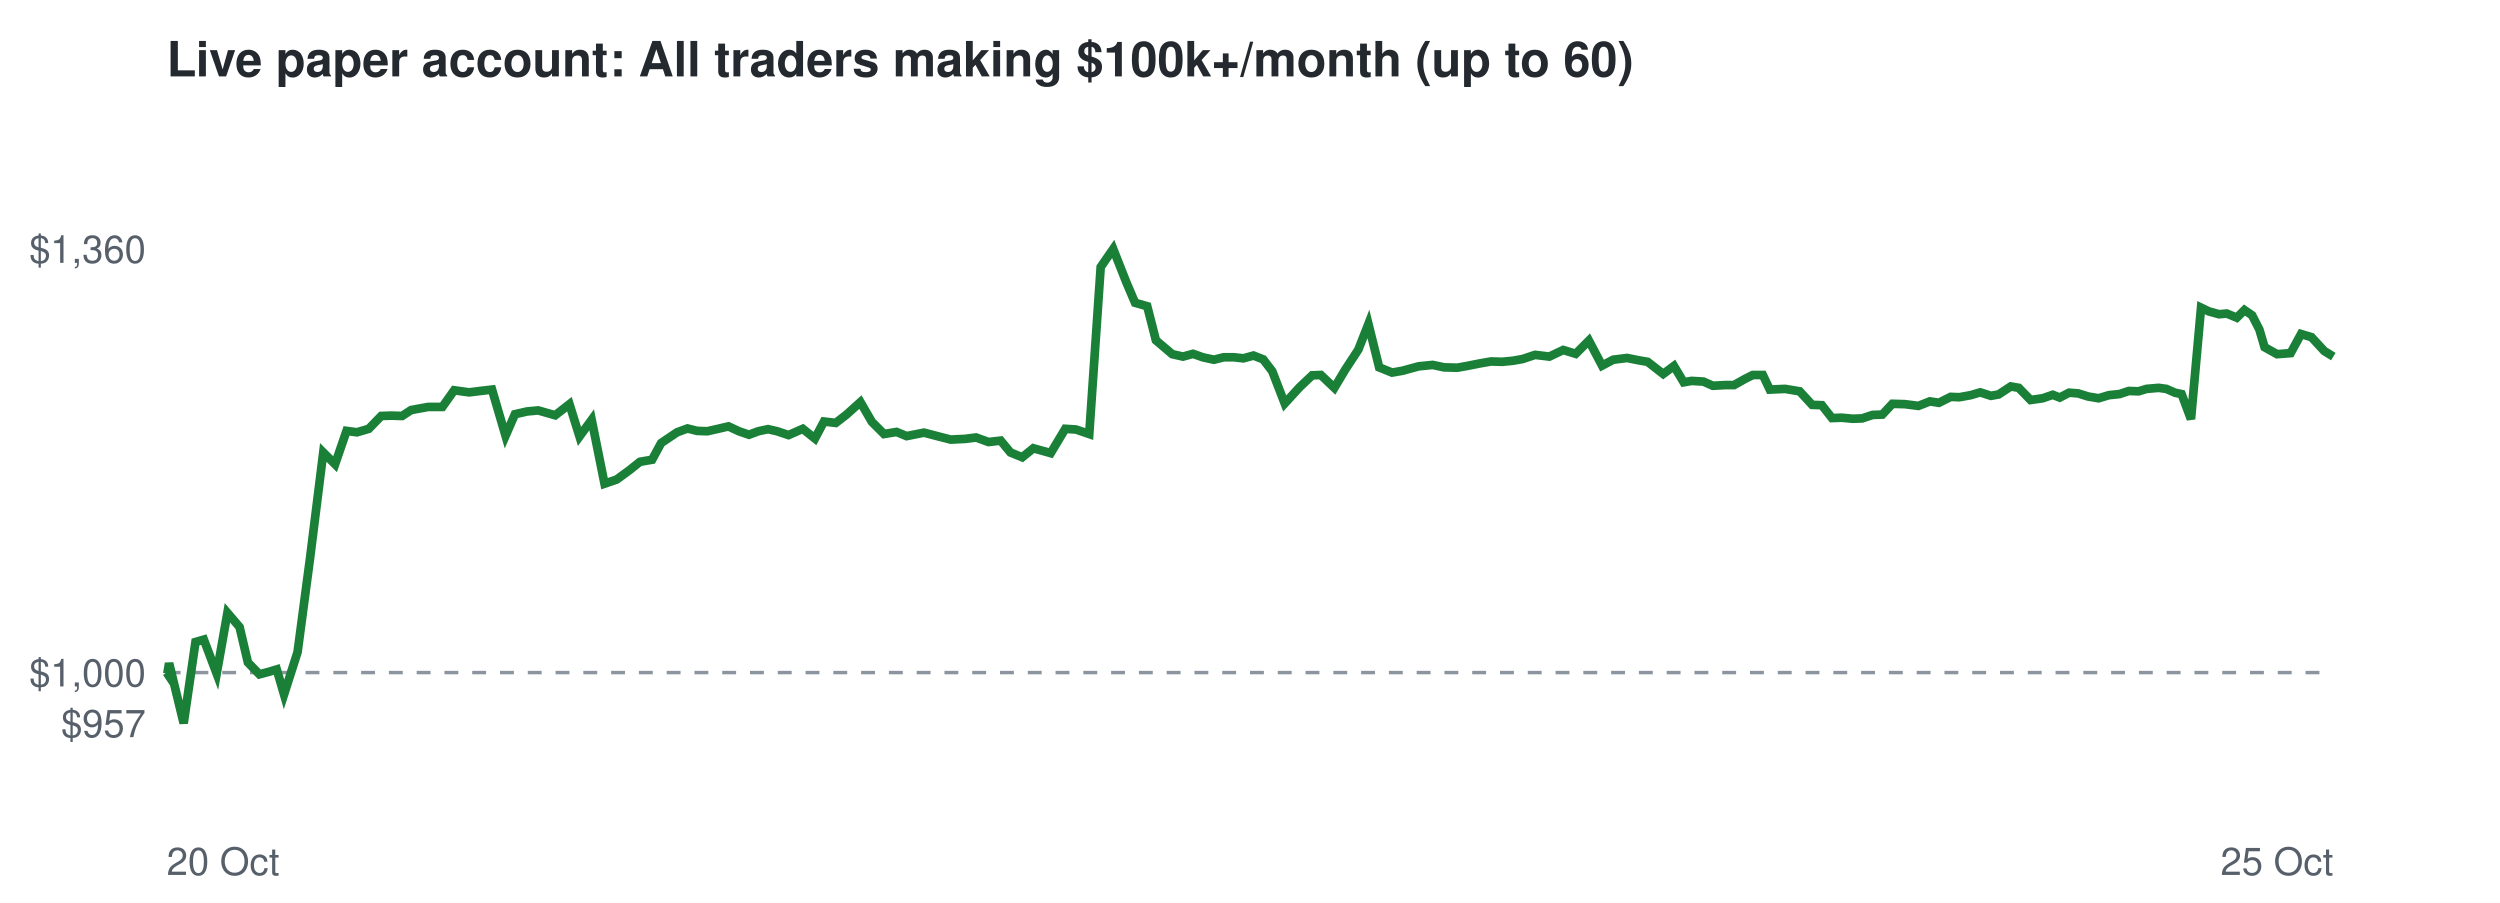
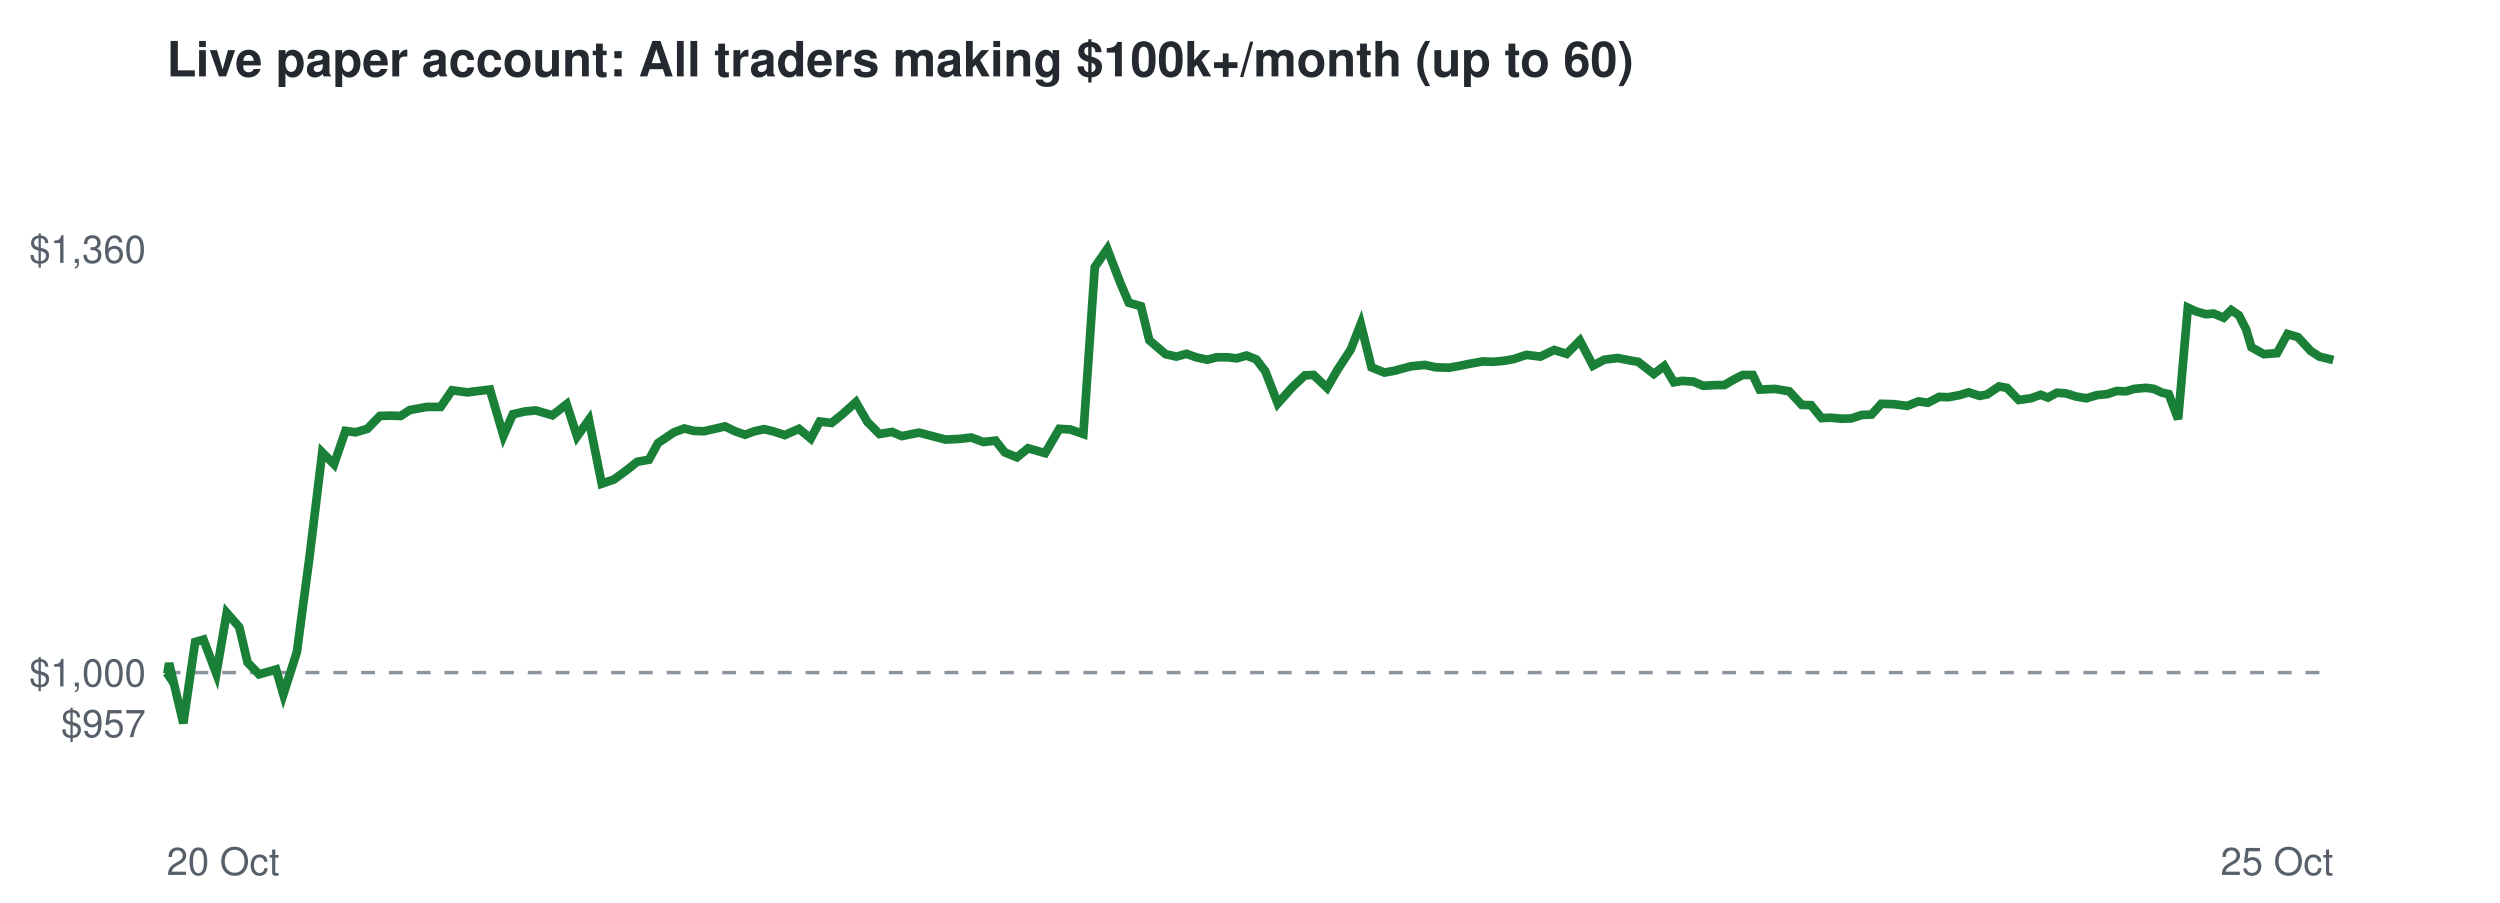
<svg xmlns="http://www.w3.org/2000/svg" viewBox="0 0 720 260" font-family="Helvetica,Arial,sans-serif">
  <rect width="720" height="260" fill="#ffffff" />
  <text x="48" y="22" font-size="14" font-weight="bold" fill="#24292f">Live paper account: All traders making $100k+/month (up to 60)</text>
  <line x1="48" x2="672" y1="193.7" y2="193.7" stroke="#8c959f" stroke-dasharray="4 4" />
  <text x="42" y="212.3" font-size="11" text-anchor="end" fill="#57606a">$957</text>
  <text x="42" y="197.7" font-size="11" text-anchor="end" fill="#57606a">$1,000</text>
  <text x="42" y="75.7" font-size="11" text-anchor="end" fill="#57606a">$1,360</text>
  <text x="48" y="252" font-size="11" fill="#57606a">20 Oct</text>
  <text x="672" y="252" font-size="11" text-anchor="end" fill="#57606a">25 Oct</text>
-   <polyline points="48.0,193.7 48.2,194.0 48.7,191.0 52.9,208.3 56.3,184.9 58.7,184.2 62.4,194.0 65.5,176.5 69.0,180.6 71.4,190.8 74.7,194.2 77.0,193.6 79.7,192.8 81.8,200.0 85.7,187.8 89.3,160.7 93.1,130.3 96.5,133.7 99.8,124.1 102.8,124.5 106.2,123.5 109.8,119.8 112.6,119.7 115.8,119.8 118.4,118.1 123.3,117.2 127.4,117.2 130.8,112.4 135.1,113.0 138.3,112.6 141.7,112.2 145.6,125.5 148.3,119.3 151.8,118.5 155.0,118.2 159.9,119.6 164.0,116.4 166.9,125.7 170.4,120.9 174.1,139.3 177.6,138.1 181.3,135.4 184.3,133.0 187.8,132.4 190.4,127.6 195.0,124.5 198.0,123.4 200.8,124.1 203.7,124.2 206.8,123.5 209.8,122.8 212.8,124.2 215.7,125.2 218.4,124.2 221.2,123.6 223.8,124.2 227.1,125.3 231.2,123.5 234.7,126.3 237.3,121.4 240.7,121.8 243.8,119.4 247.8,115.8 251.1,121.5 254.6,125.0 258.2,124.4 261.1,125.6 266.1,124.6 270.3,125.7 273.8,126.6 277.9,126.4 281.1,126.0 284.7,127.3 288.2,126.9 291.0,130.3 294.4,131.7 297.6,129.1 302.6,130.5 306.8,123.5 309.9,123.7 313.7,125.0 317.0,76.9 320.6,71.7 324.3,81.1 326.9,87.2 330.4,88.2 332.9,98.0 337.6,102.0 340.7,102.7 343.6,101.9 346.4,102.9 349.6,103.6 352.4,102.9 355.4,102.9 358.1,103.2 361.0,102.4 363.8,103.5 366.4,106.9 370.0,116.2 374.3,111.5 377.9,108.1 380.4,108.0 384.3,111.7 387.4,106.5 391.2,100.7 394.1,93.3 397.2,105.8 400.9,107.3 403.8,106.8 408.6,105.5 412.6,105.1 415.9,105.8 419.7,105.9 422.5,105.4 426.0,104.7 429.4,104.1 432.6,104.2 435.7,103.9 438.5,103.4 442.1,102.2 446.2,102.7 450.2,100.8 453.8,101.9 457.6,98.1 461.4,105.3 464.6,103.6 468.6,103.1 472.1,103.8 474.5,104.2 479.0,107.7 482.1,105.4 484.9,110.1 487.2,109.7 490.6,109.9 493.3,111.1 496.9,110.9 499.4,110.9 502.6,109.1 504.8,108.0 507.7,108.0 509.7,112.2 514.1,112.0 518.3,112.7 521.9,116.6 524.7,116.7 527.6,120.4 530.4,120.3 533.6,120.6 536.3,120.5 539.3,119.5 542.1,119.4 545.0,116.3 548.6,116.4 552.5,116.9 555.8,115.6 558.4,116.0 561.8,114.3 564.3,114.4 567.6,113.8 570.3,113.0 573.4,114.0 575.6,113.6 579.1,111.3 581.4,111.7 584.8,115.2 588.3,114.7 591.2,113.7 593.2,114.5 595.9,113.1 598.5,113.3 601.4,114.2 604.4,114.7 607.4,113.8 610.4,113.5 613.1,112.6 615.9,112.7 618.2,112.0 621.7,111.7 623.9,112.0 626.4,113.1 628.3,113.5 631.0,120.7 633.9,88.6 636.2,89.7 639.1,90.5 641.3,90.3 644.2,91.5 646.4,89.3 648.6,90.8 650.7,94.9 652.2,100.0 655.8,102.0 659.7,101.7 662.7,96.2 665.7,97.1 669.4,101.1 672.0,102.7" fill="none" stroke="#1a7f37" stroke-width="2.5" />
+   <polyline points="48.0,193.7 48.2,194.0 48.7,191.0 52.8,208.3 56.2,184.9 58.6,184.2 62.3,194.0 65.3,176.5 68.9,180.6 71.3,190.8 74.6,194.2 76.8,193.6 79.5,192.8 81.6,200.0 85.5,187.8 89.1,160.7 92.8,130.3 96.2,133.7 99.5,124.1 102.4,124.5 105.8,123.5 109.4,119.8 112.2,119.7 115.4,119.8 118.0,118.1 122.9,117.2 126.9,117.2 130.2,112.4 134.6,113.0 137.8,112.6 141.1,112.2 145.0,125.5 147.7,119.3 151.2,118.5 154.3,118.2 159.1,119.6 163.2,116.4 166.2,125.7 169.6,120.9 173.3,139.3 176.8,138.1 180.5,135.4 183.5,133.0 186.9,132.4 189.5,127.6 194.1,124.5 197.1,123.4 199.8,124.1 202.7,124.2 205.8,123.5 208.8,122.8 211.7,124.2 214.6,125.2 217.3,124.2 220.1,123.6 222.6,124.2 226.0,125.3 230.1,123.5 233.5,126.3 236.1,121.4 239.5,121.8 242.5,119.4 246.5,115.8 249.8,121.5 253.3,125.0 256.9,124.4 259.7,125.6 264.7,124.6 268.9,125.7 272.3,126.6 276.4,126.4 279.7,126.0 283.2,127.3 286.7,126.9 289.4,130.3 292.9,131.7 296.1,129.1 301.0,130.5 305.1,123.5 308.3,123.7 312.0,125.0 315.3,76.9 318.9,71.7 322.5,81.1 325.1,87.2 328.6,88.2 331.0,98.0 335.7,102.0 338.8,102.7 341.7,101.9 344.5,102.9 347.7,103.6 350.4,102.9 353.5,102.9 356.2,103.2 359.0,102.4 361.8,103.5 364.4,106.9 368.0,116.2 372.2,111.5 375.8,108.1 378.3,108.0 382.2,111.7 385.2,106.5 389.0,100.7 391.9,93.3 395.0,105.8 398.7,107.3 401.5,106.8 406.3,105.5 410.3,105.1 413.6,105.8 417.3,105.9 420.2,105.4 423.6,104.7 427.0,104.1 430.1,104.2 433.2,103.9 436.0,103.4 439.6,102.2 443.6,102.7 447.6,100.8 451.2,101.9 455.0,98.1 458.8,105.3 462.0,103.6 465.9,103.1 469.4,103.8 471.8,104.2 476.3,107.7 479.3,105.4 482.1,110.1 484.4,109.7 487.7,109.9 490.5,111.1 494.1,110.9 496.6,110.9 499.7,109.1 501.9,108.0 504.8,108.0 506.8,112.2 511.2,112.0 515.3,112.7 518.9,116.6 521.6,116.7 524.6,120.4 527.3,120.3 530.5,120.6 533.2,120.5 536.2,119.5 539.0,119.4 541.8,116.3 545.4,116.4 549.3,116.9 552.5,115.6 555.2,116.0 558.5,114.3 561.1,114.4 564.3,113.8 567.0,113.0 570.1,114.0 572.3,113.6 575.7,111.3 578.0,111.7 581.4,115.2 584.9,114.7 587.7,113.7 589.8,114.5 592.4,113.1 595.0,113.3 597.9,114.2 600.9,114.7 603.9,113.8 606.9,113.5 609.6,112.6 612.3,112.7 614.6,112.0 618.1,111.7 620.3,112.0 622.7,113.1 624.6,113.5 627.3,120.7 630.1,88.6 632.5,89.7 635.3,90.5 637.5,90.3 640.4,91.5 642.6,89.3 644.8,90.8 646.9,94.9 648.4,100.0 652.0,102.0 655.8,101.7 658.8,96.2 661.8,97.1 665.5,101.1 668.0,102.7 672.0,103.7" fill="none" stroke="#1a7f37" stroke-width="2.5" />
</svg>
